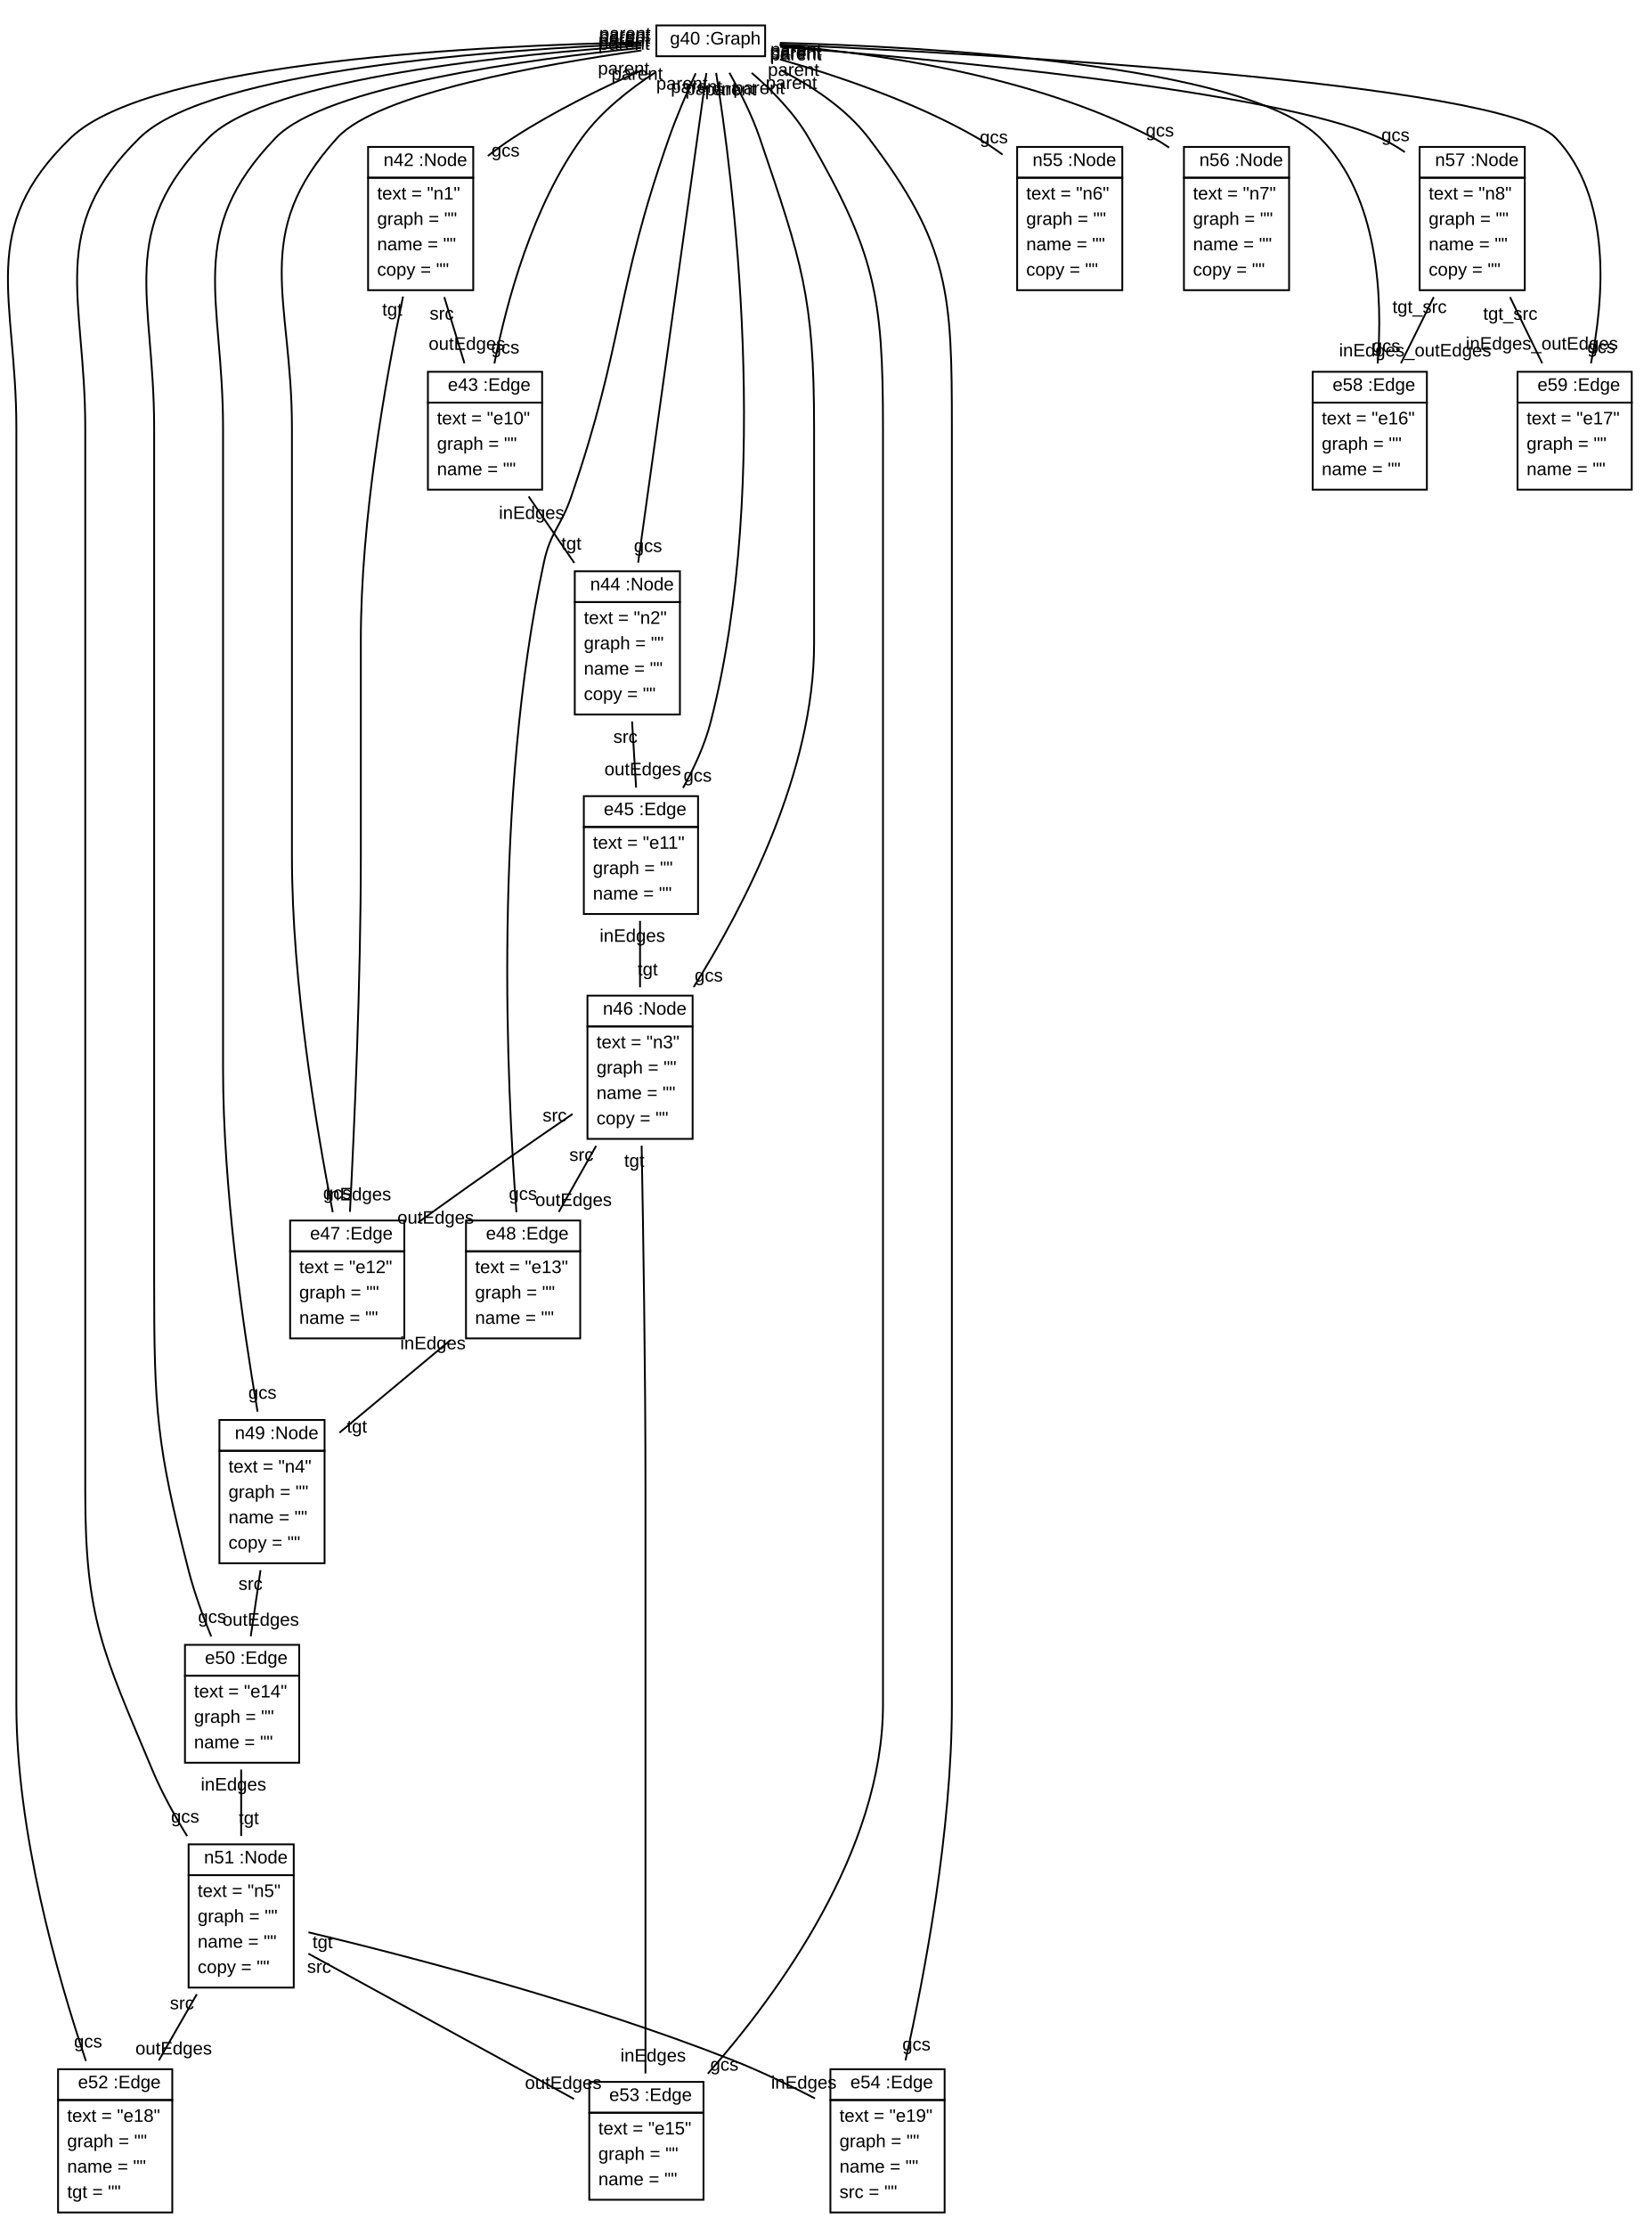
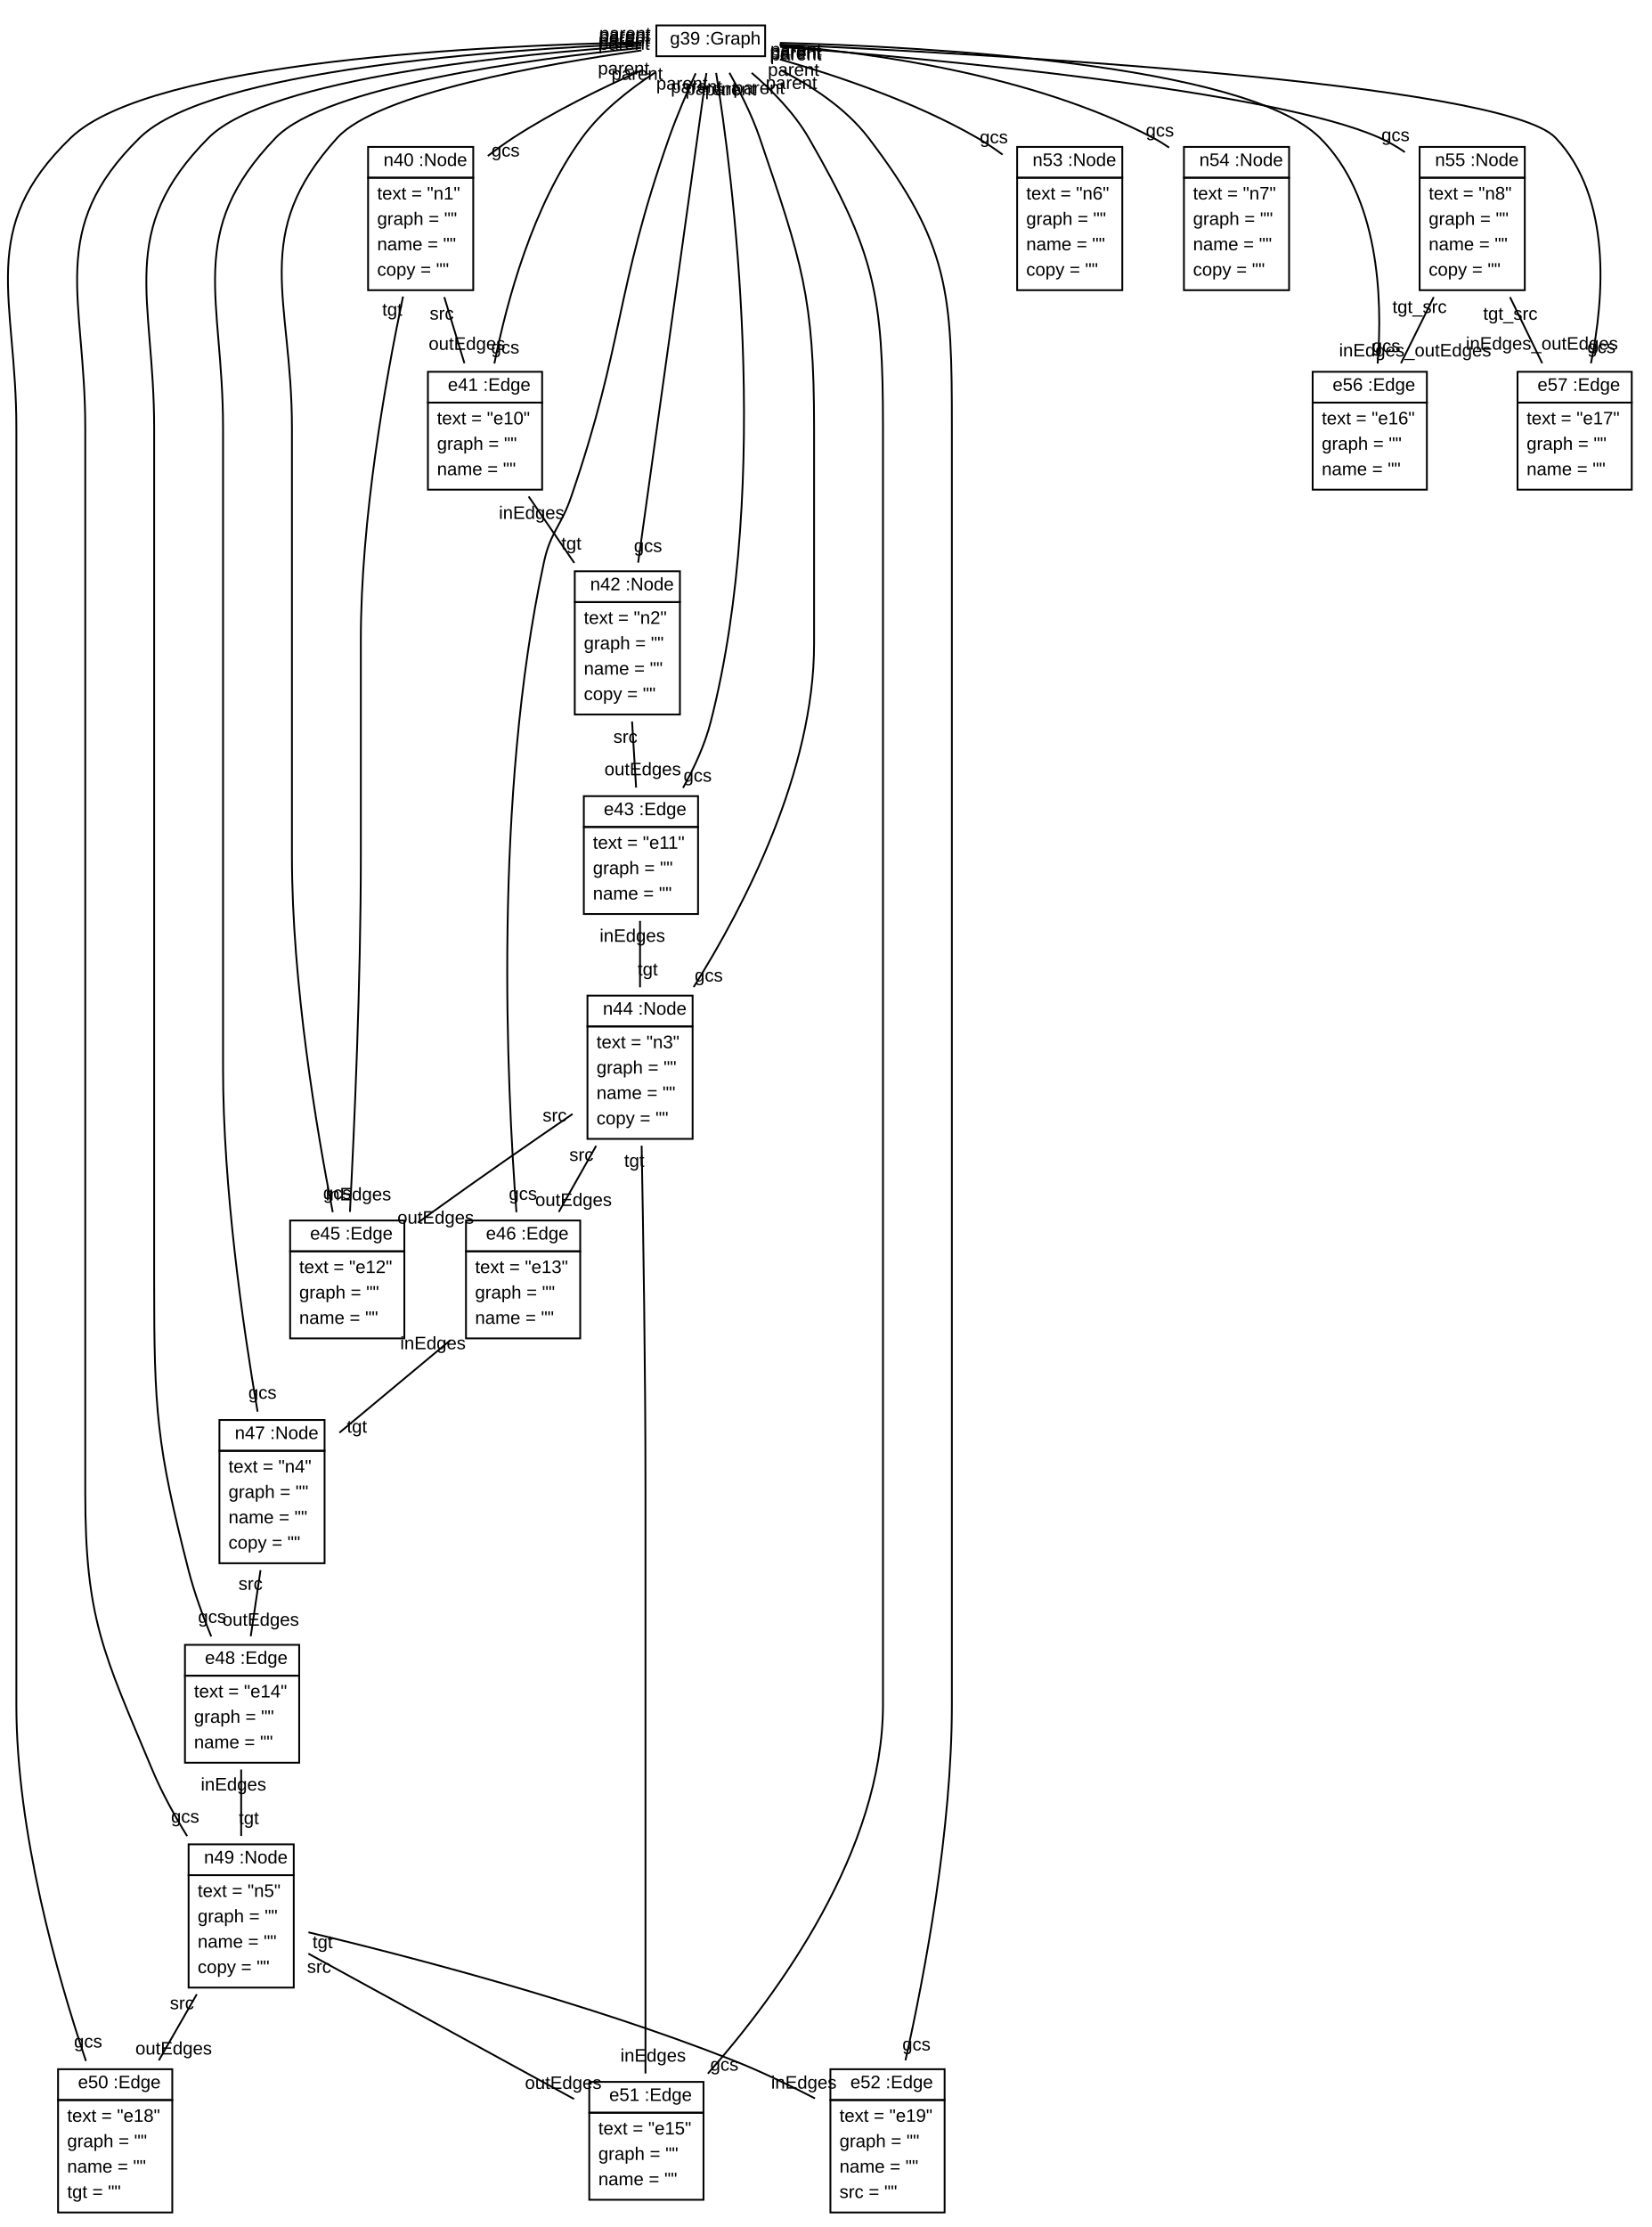
<svg xmlns="http://www.w3.org/2000/svg" xmlns:xlink="http://www.w3.org/1999/xlink" width="911pt" height="1228pt" viewBox="0.00 0.00 911.02 1228.00">
  <g id="graph1" class="graph" transform="scale(1 1) rotate(0) translate(4 1224)">
    <polygon fill="white" stroke="white" points="-4,5 -4,-1224 908.025,-1224 908.025,5 -4,5" />
    <g id="node1" class="node">
      <a xlink:href="../examples/org/sdmlib/examples/helloworld/model/Graph.java" xlink:title="&lt;TABLE&gt;">
        <polygon fill="none" stroke="black" points="358.025,-1193 358.025,-1210 418.025,-1210 418.025,-1193 358.025,-1193" />
        <text text-anchor="start" x="361.525" y="-1199.5" font-family="Arial" font-size="10.00"> </text>
-         <text text-anchor="start" x="365.525" y="-1199.5" font-family="Arial" font-size="10.00">g40 :Graph</text>
+         <text text-anchor="start" x="365.525" y="-1199.5" font-family="Arial" font-size="10.00">g39 :Graph</text>
      </a>
    </g>
    <g id="node2" class="node">
      <a xlink:href="../examples/org/sdmlib/examples/helloworld/model/Node.java" xlink:title="&lt;TABLE&gt;">
        <polygon fill="none" stroke="black" points="199.025,-1126 199.025,-1143 257.025,-1143 257.025,-1126 199.025,-1126" />
        <text text-anchor="start" x="203.525" y="-1132.5" font-family="Arial" font-size="10.00"> </text>
-         <text text-anchor="start" x="207.525" y="-1132.5" font-family="Arial" font-size="10.00">n42 :Node</text>
+         <text text-anchor="start" x="207.525" y="-1132.5" font-family="Arial" font-size="10.00">n40 :Node</text>
      </a>
      <polygon fill="none" stroke="black" points="199.025,-1064 199.025,-1126 257.025,-1126 257.025,-1064 199.025,-1064" />
      <text text-anchor="start" x="204.025" y="-1114" font-family="Arial" font-size="10.00">text = "n1"</text>
      <text text-anchor="start" x="204.025" y="-1100" font-family="Arial" font-size="10.00">graph = ""</text>
      <text text-anchor="start" x="204.025" y="-1086" font-family="Arial" font-size="10.00">name = ""</text>
      <text text-anchor="start" x="204.025" y="-1072" font-family="Arial" font-size="10.00">copy = ""</text>
    </g>
    <g id="edge2" class="edge">
      <path fill="none" stroke="black" d="M349.953,-1185.29C328.43,-1175.73 301.429,-1162.57 279.025,-1148 274.365,-1144.97 269.659,-1141.56 265.089,-1138.03" />
      <text text-anchor="middle" x="274.851" y="-1137.7" font-family="Arial" font-size="10.00">gcs</text>
      <text text-anchor="middle" x="339.954" y="-1182.92" font-family="Arial" font-size="10.00">parent</text>
    </g>
    <g id="node3" class="node">
      <a xlink:href="../examples/org/sdmlib/examples/helloworld/model/Edge.java" xlink:title="&lt;TABLE&gt;">
        <polygon fill="none" stroke="black" points="232.025,-1002 232.025,-1019 295.025,-1019 295.025,-1002 232.025,-1002" />
        <text text-anchor="start" x="239.025" y="-1008.5" font-family="Arial" font-size="10.00"> </text>
-         <text text-anchor="start" x="243.025" y="-1008.5" font-family="Arial" font-size="10.00">e43 :Edge</text>
+         <text text-anchor="start" x="243.025" y="-1008.5" font-family="Arial" font-size="10.00">e41 :Edge</text>
      </a>
      <polygon fill="none" stroke="black" points="232.025,-954 232.025,-1002 295.025,-1002 295.025,-954 232.025,-954" />
      <text text-anchor="start" x="237.025" y="-990" font-family="Arial" font-size="10.00">text = "e10"</text>
      <text text-anchor="start" x="237.025" y="-976" font-family="Arial" font-size="10.00">graph = ""</text>
      <text text-anchor="start" x="237.025" y="-962" font-family="Arial" font-size="10.00">name = ""</text>
    </g>
    <g id="edge22" class="edge">
      <path fill="none" stroke="black" d="M357.306,-1183.98C343.33,-1174.89 327.592,-1162.57 317.025,-1148 289.742,-1110.39 275.543,-1058.01 268.685,-1023.58" />
      <text text-anchor="middle" x="274.689" y="-1029.08" font-family="Arial" font-size="10.00">gcs</text>
      <text text-anchor="middle" x="347.42" y="-1179.97" font-family="Arial" font-size="10.00">parent</text>
    </g>
    <g id="node4" class="node">
      <a xlink:href="../examples/org/sdmlib/examples/helloworld/model/Node.java" xlink:title="&lt;TABLE&gt;">
        <polygon fill="none" stroke="black" points="313.025,-892 313.025,-909 371.025,-909 371.025,-892 313.025,-892" />
        <text text-anchor="start" x="317.525" y="-898.5" font-family="Arial" font-size="10.00"> </text>
-         <text text-anchor="start" x="321.525" y="-898.5" font-family="Arial" font-size="10.00">n44 :Node</text>
+         <text text-anchor="start" x="321.525" y="-898.5" font-family="Arial" font-size="10.00">n42 :Node</text>
      </a>
      <polygon fill="none" stroke="black" points="313.025,-830 313.025,-892 371.025,-892 371.025,-830 313.025,-830" />
      <text text-anchor="start" x="318.025" y="-880" font-family="Arial" font-size="10.00">text = "n2"</text>
      <text text-anchor="start" x="318.025" y="-866" font-family="Arial" font-size="10.00">graph = ""</text>
      <text text-anchor="start" x="318.025" y="-852" font-family="Arial" font-size="10.00">name = ""</text>
      <text text-anchor="start" x="318.025" y="-838" font-family="Arial" font-size="10.00">copy = ""</text>
    </g>
    <g id="edge4" class="edge">
      <path fill="none" stroke="black" d="M385.617,-1183.72C378.629,-1133.59 358.199,-987.031 347.984,-913.748" />
      <text text-anchor="middle" x="353.421" y="-919.641" font-family="Arial" font-size="10.00">gcs</text>
      <text text-anchor="middle" x="380.18" y="-1172.83" font-family="Arial" font-size="10.00">parent</text>
    </g>
    <g id="node5" class="node">
      <a xlink:href="../examples/org/sdmlib/examples/helloworld/model/Edge.java" xlink:title="&lt;TABLE&gt;">
        <polygon fill="none" stroke="black" points="318.025,-768 318.025,-785 381.025,-785 381.025,-768 318.025,-768" />
        <text text-anchor="start" x="325.025" y="-774.5" font-family="Arial" font-size="10.00"> </text>
-         <text text-anchor="start" x="329.025" y="-774.5" font-family="Arial" font-size="10.00">e45 :Edge</text>
+         <text text-anchor="start" x="329.025" y="-774.5" font-family="Arial" font-size="10.00">e43 :Edge</text>
      </a>
      <polygon fill="none" stroke="black" points="318.025,-720 318.025,-768 381.025,-768 381.025,-720 318.025,-720" />
      <text text-anchor="start" x="323.025" y="-756" font-family="Arial" font-size="10.00">text = "e11"</text>
      <text text-anchor="start" x="323.025" y="-742" font-family="Arial" font-size="10.00">graph = ""</text>
      <text text-anchor="start" x="323.025" y="-728" font-family="Arial" font-size="10.00">name = ""</text>
    </g>
    <g id="edge24" class="edge">
      <path fill="none" stroke="black" d="M390.994,-1183.81C399.673,-1129.94 422.299,-960.034 388.025,-826 384.82,-813.467 378.966,-800.746 372.75,-789.555" />
      <text text-anchor="middle" x="380.795" y="-792.995" font-family="Arial" font-size="10.00">gcs</text>
      <text text-anchor="middle" x="388.172" y="-1171.71" font-family="Arial" font-size="10.00">parent</text>
    </g>
    <g id="node6" class="node">
      <a xlink:href="../examples/org/sdmlib/examples/helloworld/model/Node.java" xlink:title="&lt;TABLE&gt;">
        <polygon fill="none" stroke="black" points="320.025,-658 320.025,-675 378.025,-675 378.025,-658 320.025,-658" />
        <text text-anchor="start" x="324.525" y="-664.5" font-family="Arial" font-size="10.00"> </text>
-         <text text-anchor="start" x="328.525" y="-664.5" font-family="Arial" font-size="10.00">n46 :Node</text>
+         <text text-anchor="start" x="328.525" y="-664.5" font-family="Arial" font-size="10.00">n44 :Node</text>
      </a>
      <polygon fill="none" stroke="black" points="320.025,-596 320.025,-658 378.025,-658 378.025,-596 320.025,-596" />
      <text text-anchor="start" x="325.025" y="-646" font-family="Arial" font-size="10.00">text = "n3"</text>
      <text text-anchor="start" x="325.025" y="-632" font-family="Arial" font-size="10.00">graph = ""</text>
      <text text-anchor="start" x="325.025" y="-618" font-family="Arial" font-size="10.00">name = ""</text>
      <text text-anchor="start" x="325.025" y="-604" font-family="Arial" font-size="10.00">copy = ""</text>
    </g>
    <g id="edge6" class="edge">
      <path fill="none" stroke="black" d="M398.329,-1183.88C404.014,-1173.76 410.764,-1160.51 415.025,-1148 438.35,-1079.51 445.025,-1060.35 445.025,-988 445.025,-988 445.025,-988 445.025,-869 445.025,-798.602 406.819,-724.695 378.611,-679.723" />
      <text text-anchor="middle" x="386.932" y="-682.77" font-family="Arial" font-size="10.00">gcs</text>
      <text text-anchor="middle" x="399.028" y="-1171.41" font-family="Arial" font-size="10.00">parent</text>
    </g>
    <g id="node7" class="node">
      <a xlink:href="../examples/org/sdmlib/examples/helloworld/model/Edge.java" xlink:title="&lt;TABLE&gt;">
        <polygon fill="none" stroke="black" points="156.025,-534 156.025,-551 219.025,-551 219.025,-534 156.025,-534" />
        <text text-anchor="start" x="163.025" y="-540.5" font-family="Arial" font-size="10.00"> </text>
-         <text text-anchor="start" x="167.025" y="-540.5" font-family="Arial" font-size="10.00">e47 :Edge</text>
+         <text text-anchor="start" x="167.025" y="-540.5" font-family="Arial" font-size="10.00">e45 :Edge</text>
      </a>
      <polygon fill="none" stroke="black" points="156.025,-486 156.025,-534 219.025,-534 219.025,-486 156.025,-486" />
      <text text-anchor="start" x="161.025" y="-522" font-family="Arial" font-size="10.00">text = "e12"</text>
      <text text-anchor="start" x="161.025" y="-508" font-family="Arial" font-size="10.00">graph = ""</text>
      <text text-anchor="start" x="161.025" y="-494" font-family="Arial" font-size="10.00">name = ""</text>
    </g>
    <g id="edge26" class="edge">
      <path fill="none" stroke="black" d="M349.8,-1196.21C296.616,-1188.73 204.299,-1172.54 182.025,-1148 133.654,-1094.7 157.025,-1059.97 157.025,-988 157.025,-988 157.025,-988 157.025,-752 157.025,-681.942 170.646,-600.96 179.532,-555.585" />
      <text text-anchor="middle" x="181.987" y="-562.779" font-family="Arial" font-size="10.00">gcs</text>
      <text text-anchor="middle" x="340.218" y="-1196.57" font-family="Arial" font-size="10.00">parent</text>
    </g>
    <g id="node8" class="node">
      <a xlink:href="../examples/org/sdmlib/examples/helloworld/model/Edge.java" xlink:title="&lt;TABLE&gt;">
        <polygon fill="none" stroke="black" points="253.025,-534 253.025,-551 316.025,-551 316.025,-534 253.025,-534" />
        <text text-anchor="start" x="260.025" y="-540.5" font-family="Arial" font-size="10.00"> </text>
-         <text text-anchor="start" x="264.025" y="-540.5" font-family="Arial" font-size="10.00">e48 :Edge</text>
+         <text text-anchor="start" x="264.025" y="-540.5" font-family="Arial" font-size="10.00">e46 :Edge</text>
      </a>
      <polygon fill="none" stroke="black" points="253.025,-486 253.025,-534 316.025,-534 316.025,-486 253.025,-486" />
      <text text-anchor="start" x="258.025" y="-522" font-family="Arial" font-size="10.00">text = "e13"</text>
      <text text-anchor="start" x="258.025" y="-508" font-family="Arial" font-size="10.00">graph = ""</text>
      <text text-anchor="start" x="258.025" y="-494" font-family="Arial" font-size="10.00">name = ""</text>
    </g>
    <g id="edge28" class="edge">
      <path fill="none" stroke="black" d="M379.717,-1183.58C375.031,-1173.36 369.281,-1160.11 365.025,-1148 334.792,-1061.94 340.627,-1036.28 311.025,-950 305.4,-933.605 299.683,-930.943 296.025,-914 268.045,-784.394 275.544,-625.285 280.845,-555.57" />
      <text text-anchor="middle" x="284.438" y="-562.402" font-family="Arial" font-size="10.00">gcs</text>
      <text text-anchor="middle" x="372.116" y="-1174.59" font-family="Arial" font-size="10.00">parent</text>
    </g>
    <g id="node9" class="node">
      <a xlink:href="../examples/org/sdmlib/examples/helloworld/model/Node.java" xlink:title="&lt;TABLE&gt;">
        <polygon fill="none" stroke="black" points="117.025,-424 117.025,-441 175.025,-441 175.025,-424 117.025,-424" />
        <text text-anchor="start" x="121.525" y="-430.5" font-family="Arial" font-size="10.00"> </text>
-         <text text-anchor="start" x="125.525" y="-430.5" font-family="Arial" font-size="10.00">n49 :Node</text>
+         <text text-anchor="start" x="125.525" y="-430.5" font-family="Arial" font-size="10.00">n47 :Node</text>
      </a>
      <polygon fill="none" stroke="black" points="117.025,-362 117.025,-424 175.025,-424 175.025,-362 117.025,-362" />
      <text text-anchor="start" x="122.025" y="-412" font-family="Arial" font-size="10.00">text = "n4"</text>
      <text text-anchor="start" x="122.025" y="-398" font-family="Arial" font-size="10.00">graph = ""</text>
      <text text-anchor="start" x="122.025" y="-384" font-family="Arial" font-size="10.00">name = ""</text>
      <text text-anchor="start" x="122.025" y="-370" font-family="Arial" font-size="10.00">copy = ""</text>
    </g>
    <g id="edge8" class="edge">
      <path fill="none" stroke="black" d="M349.69,-1197.64C289.157,-1191.53 175.473,-1176.51 148.025,-1148 97.904,-1095.93 119.025,-1060.27 119.025,-988 119.025,-988 119.025,-988 119.025,-635 119.025,-568.499 130.106,-491.989 138.07,-445.587" />
      <text text-anchor="middle" x="140.746" y="-452.722" font-family="Arial" font-size="10.00">gcs</text>
      <text text-anchor="middle" x="340.228" y="-1198.38" font-family="Arial" font-size="10.00">parent</text>
    </g>
    <g id="node10" class="node">
      <a xlink:href="../examples/org/sdmlib/examples/helloworld/model/Edge.java" xlink:title="&lt;TABLE&gt;">
        <polygon fill="none" stroke="black" points="98.025,-300 98.025,-317 161.025,-317 161.025,-300 98.025,-300" />
        <text text-anchor="start" x="105.025" y="-306.5" font-family="Arial" font-size="10.00"> </text>
-         <text text-anchor="start" x="109.025" y="-306.5" font-family="Arial" font-size="10.00">e50 :Edge</text>
+         <text text-anchor="start" x="109.025" y="-306.5" font-family="Arial" font-size="10.00">e48 :Edge</text>
      </a>
      <polygon fill="none" stroke="black" points="98.025,-252 98.025,-300 161.025,-300 161.025,-252 98.025,-252" />
      <text text-anchor="start" x="103.025" y="-288" font-family="Arial" font-size="10.00">text = "e14"</text>
      <text text-anchor="start" x="103.025" y="-274" font-family="Arial" font-size="10.00">graph = ""</text>
      <text text-anchor="start" x="103.025" y="-260" font-family="Arial" font-size="10.00">name = ""</text>
    </g>
    <g id="edge30" class="edge">
      <path fill="none" stroke="black" d="M349.903,-1198.89C281.978,-1194.32 144.028,-1181.12 111.025,-1148 59.96,-1096.75 81.025,-1060.35 81.025,-988 81.025,-988 81.025,-988 81.025,-518 81.025,-446.389 82.27,-427.375 100.025,-358 103.132,-345.859 107.809,-333.037 112.505,-321.631" />
      <text text-anchor="middle" x="113.009" y="-329.118" font-family="Arial" font-size="10.00">gcs</text>
      <text text-anchor="middle" x="340.554" y="-1199.94" font-family="Arial" font-size="10.00">parent</text>
    </g>
    <g id="node11" class="node">
      <a xlink:href="../examples/org/sdmlib/examples/helloworld/model/Node.java" xlink:title="&lt;TABLE&gt;">
        <polygon fill="none" stroke="black" points="100.025,-190 100.025,-207 158.025,-207 158.025,-190 100.025,-190" />
        <text text-anchor="start" x="104.525" y="-196.5" font-family="Arial" font-size="10.00"> </text>
-         <text text-anchor="start" x="108.525" y="-196.5" font-family="Arial" font-size="10.00">n51 :Node</text>
+         <text text-anchor="start" x="108.525" y="-196.5" font-family="Arial" font-size="10.00">n49 :Node</text>
      </a>
      <polygon fill="none" stroke="black" points="100.025,-128 100.025,-190 158.025,-190 158.025,-128 100.025,-128" />
      <text text-anchor="start" x="105.025" y="-178" font-family="Arial" font-size="10.00">text = "n5"</text>
      <text text-anchor="start" x="105.025" y="-164" font-family="Arial" font-size="10.00">graph = ""</text>
      <text text-anchor="start" x="105.025" y="-150" font-family="Arial" font-size="10.00">name = ""</text>
      <text text-anchor="start" x="105.025" y="-136" font-family="Arial" font-size="10.00">copy = ""</text>
    </g>
    <g id="edge10" class="edge">
      <path fill="none" stroke="black" d="M349.755,-1199.87C274.6,-1196.83 111.663,-1185.92 73.025,-1148 21.391,-1097.32 43.025,-1060.35 43.025,-988 43.025,-988 43.025,-988 43.025,-401 43.025,-331.04 53.025,-312.54 80.025,-248 85.195,-235.642 92.163,-222.993 99.22,-211.541" />
      <text text-anchor="middle" x="98.117" y="-218.98" font-family="Arial" font-size="10.00">gcs</text>
      <text text-anchor="middle" x="340.505" y="-1201.17" font-family="Arial" font-size="10.00">parent</text>
    </g>
    <g id="node12" class="node">
      <a xlink:href="../examples/org/sdmlib/examples/helloworld/model/Edge.java" xlink:title="&lt;TABLE&gt;">
        <polygon fill="none" stroke="black" points="28.025,-66 28.025,-83 91.025,-83 91.025,-66 28.025,-66" />
        <text text-anchor="start" x="35.025" y="-72.5" font-family="Arial" font-size="10.00"> </text>
-         <text text-anchor="start" x="39.025" y="-72.5" font-family="Arial" font-size="10.00">e52 :Edge</text>
+         <text text-anchor="start" x="39.025" y="-72.5" font-family="Arial" font-size="10.00">e50 :Edge</text>
      </a>
      <polygon fill="none" stroke="black" points="28.025,-4 28.025,-66 91.025,-66 91.025,-4 28.025,-4" />
      <text text-anchor="start" x="33.025" y="-54" font-family="Arial" font-size="10.00">text = "e18"</text>
      <text text-anchor="start" x="33.025" y="-40" font-family="Arial" font-size="10.00">graph = ""</text>
      <text text-anchor="start" x="33.025" y="-26" font-family="Arial" font-size="10.00">name = ""</text>
      <text text-anchor="start" x="33.025" y="-12" font-family="Arial" font-size="10.00">tgt = ""</text>
    </g>
    <g id="edge18" class="edge">
      <path fill="none" stroke="black" d="M349.919,-1200.65C268.096,-1199.09 79.411,-1190.8 35.025,-1148 -17.055,-1097.78 5.025,-1060.35 5.025,-988 5.025,-988 5.025,-988 5.025,-284 5.025,-213.811 27.458,-134.814 43.406,-87.522" />
      <text text-anchor="middle" x="44.598" y="-94.95" font-family="Arial" font-size="10.00">gcs</text>
      <text text-anchor="middle" x="340.751" y="-1202.15" font-family="Arial" font-size="10.00">parent</text>
    </g>
    <g id="node13" class="node">
      <a xlink:href="../examples/org/sdmlib/examples/helloworld/model/Edge.java" xlink:title="&lt;TABLE&gt;">
        <polygon fill="none" stroke="black" points="321.025,-59 321.025,-76 384.025,-76 384.025,-59 321.025,-59" />
        <text text-anchor="start" x="328.025" y="-65.5" font-family="Arial" font-size="10.00"> </text>
-         <text text-anchor="start" x="332.025" y="-65.5" font-family="Arial" font-size="10.00">e53 :Edge</text>
+         <text text-anchor="start" x="332.025" y="-65.5" font-family="Arial" font-size="10.00">e51 :Edge</text>
      </a>
      <polygon fill="none" stroke="black" points="321.025,-11 321.025,-59 384.025,-59 384.025,-11 321.025,-11" />
      <text text-anchor="start" x="326.025" y="-47" font-family="Arial" font-size="10.00">text = "e15"</text>
      <text text-anchor="start" x="326.025" y="-33" font-family="Arial" font-size="10.00">graph = ""</text>
      <text text-anchor="start" x="326.025" y="-19" font-family="Arial" font-size="10.00">name = ""</text>
    </g>
    <g id="edge32" class="edge">
      <path fill="none" stroke="black" d="M410.617,-1183.82C421.591,-1174.37 434.089,-1161.77 442.025,-1148 478.678,-1084.4 483.025,-1061.41 483.025,-988 483.025,-988 483.025,-988 483.025,-284 483.025,-203.561 425.257,-124.561 386.444,-80.561" />
      <text text-anchor="middle" x="395.542" y="-82.21" font-family="Arial" font-size="10.00">gcs</text>
      <text text-anchor="middle" x="414.635" y="-1172.16" font-family="Arial" font-size="10.00">parent</text>
    </g>
    <g id="node14" class="node">
      <a xlink:href="../examples/org/sdmlib/examples/helloworld/model/Edge.java" xlink:title="&lt;TABLE&gt;">
        <polygon fill="none" stroke="black" points="454.025,-66 454.025,-83 517.025,-83 517.025,-66 454.025,-66" />
        <text text-anchor="start" x="461.025" y="-72.5" font-family="Arial" font-size="10.00"> </text>
-         <text text-anchor="start" x="465.025" y="-72.5" font-family="Arial" font-size="10.00">e54 :Edge</text>
+         <text text-anchor="start" x="465.025" y="-72.5" font-family="Arial" font-size="10.00">e52 :Edge</text>
      </a>
      <polygon fill="none" stroke="black" points="454.025,-4 454.025,-66 517.025,-66 517.025,-4 454.025,-4" />
      <text text-anchor="start" x="459.025" y="-54" font-family="Arial" font-size="10.00">text = "e19"</text>
      <text text-anchor="start" x="459.025" y="-40" font-family="Arial" font-size="10.00">graph = ""</text>
      <text text-anchor="start" x="459.025" y="-26" font-family="Arial" font-size="10.00">name = ""</text>
      <text text-anchor="start" x="459.025" y="-12" font-family="Arial" font-size="10.00">src = ""</text>
    </g>
    <g id="edge20" class="edge">
      <path fill="none" stroke="black" d="M426.458,-1185.42C443.55,-1176.72 462.58,-1164.31 475.025,-1148 519.909,-1089.18 521.025,-1061.99 521.025,-988 521.025,-988 521.025,-988 521.025,-284 521.025,-214.764 506.07,-135.492 495.438,-87.883" />
      <text text-anchor="middle" x="501.492" y="-93.343" font-family="Arial" font-size="10.00">gcs</text>
      <text text-anchor="middle" x="432.515" y="-1174.96" font-family="Arial" font-size="10.00">parent</text>
    </g>
    <g id="node15" class="node">
      <a xlink:href="../examples/org/sdmlib/examples/helloworld/model/Node.java" xlink:title="&lt;TABLE&gt;">
        <polygon fill="none" stroke="black" points="557.025,-1126 557.025,-1143 615.025,-1143 615.025,-1126 557.025,-1126" />
        <text text-anchor="start" x="561.525" y="-1132.5" font-family="Arial" font-size="10.00"> </text>
-         <text text-anchor="start" x="565.525" y="-1132.5" font-family="Arial" font-size="10.00">n55 :Node</text>
+         <text text-anchor="start" x="565.525" y="-1132.5" font-family="Arial" font-size="10.00">n53 :Node</text>
      </a>
      <polygon fill="none" stroke="black" points="557.025,-1064 557.025,-1126 615.025,-1126 615.025,-1064 557.025,-1064" />
      <text text-anchor="start" x="562.025" y="-1114" font-family="Arial" font-size="10.00">text = "n6"</text>
      <text text-anchor="start" x="562.025" y="-1100" font-family="Arial" font-size="10.00">graph = ""</text>
      <text text-anchor="start" x="562.025" y="-1086" font-family="Arial" font-size="10.00">name = ""</text>
      <text text-anchor="start" x="562.025" y="-1072" font-family="Arial" font-size="10.00">copy = ""</text>
    </g>
    <g id="edge12" class="edge">
      <path fill="none" stroke="black" d="M426.181,-1191.28C456.844,-1182.54 500.364,-1168 535.025,-1148 539.74,-1145.28 544.443,-1142.11 548.979,-1138.75" />
      <text text-anchor="middle" x="544.176" y="-1145.02" font-family="Arial" font-size="10.00">gcs</text>
      <text text-anchor="middle" x="433.694" y="-1182.18" font-family="Arial" font-size="10.00">parent</text>
    </g>
    <g id="node16" class="node">
      <a xlink:href="../examples/org/sdmlib/examples/helloworld/model/Node.java" xlink:title="&lt;TABLE&gt;">
        <polygon fill="none" stroke="black" points="649.025,-1126 649.025,-1143 707.025,-1143 707.025,-1126 649.025,-1126" />
        <text text-anchor="start" x="653.525" y="-1132.5" font-family="Arial" font-size="10.00"> </text>
-         <text text-anchor="start" x="657.525" y="-1132.5" font-family="Arial" font-size="10.00">n56 :Node</text>
+         <text text-anchor="start" x="657.525" y="-1132.5" font-family="Arial" font-size="10.00">n54 :Node</text>
      </a>
      <polygon fill="none" stroke="black" points="649.025,-1064 649.025,-1126 707.025,-1126 707.025,-1064 649.025,-1064" />
      <text text-anchor="start" x="654.025" y="-1114" font-family="Arial" font-size="10.00">text = "n7"</text>
      <text text-anchor="start" x="654.025" y="-1100" font-family="Arial" font-size="10.00">graph = ""</text>
      <text text-anchor="start" x="654.025" y="-1086" font-family="Arial" font-size="10.00">name = ""</text>
      <text text-anchor="start" x="654.025" y="-1072" font-family="Arial" font-size="10.00">copy = ""</text>
    </g>
    <g id="edge14" class="edge">
      <path fill="none" stroke="black" d="M426.098,-1198.98C475.996,-1194.99 565.027,-1183.12 632.025,-1148 635.027,-1146.43 637.976,-1144.6 640.841,-1142.62" />
      <text text-anchor="middle" x="635.759" y="-1148.73" font-family="Arial" font-size="10.00">gcs</text>
      <text text-anchor="middle" x="434.745" y="-1191.46" font-family="Arial" font-size="10.00">parent</text>
    </g>
    <g id="node17" class="node">
      <a xlink:href="../examples/org/sdmlib/examples/helloworld/model/Node.java" xlink:title="&lt;TABLE&gt;">
        <polygon fill="none" stroke="black" points="779.025,-1126 779.025,-1143 837.025,-1143 837.025,-1126 779.025,-1126" />
        <text text-anchor="start" x="783.525" y="-1132.5" font-family="Arial" font-size="10.00"> </text>
-         <text text-anchor="start" x="787.525" y="-1132.5" font-family="Arial" font-size="10.00">n57 :Node</text>
+         <text text-anchor="start" x="787.525" y="-1132.5" font-family="Arial" font-size="10.00">n55 :Node</text>
      </a>
      <polygon fill="none" stroke="black" points="779.025,-1064 779.025,-1126 837.025,-1126 837.025,-1064 779.025,-1064" />
      <text text-anchor="start" x="784.025" y="-1114" font-family="Arial" font-size="10.00">text = "n8"</text>
      <text text-anchor="start" x="784.025" y="-1100" font-family="Arial" font-size="10.00">graph = ""</text>
      <text text-anchor="start" x="784.025" y="-1086" font-family="Arial" font-size="10.00">name = ""</text>
      <text text-anchor="start" x="784.025" y="-1072" font-family="Arial" font-size="10.00">copy = ""</text>
    </g>
    <g id="edge16" class="edge">
      <path fill="none" stroke="black" d="M426.329,-1198.18C508.364,-1191.72 698.341,-1174.32 757.025,-1148 761.78,-1145.87 766.44,-1143.16 770.89,-1140.13" />
      <text text-anchor="middle" x="765.705" y="-1146.19" font-family="Arial" font-size="10.00">gcs</text>
      <text text-anchor="middle" x="435.016" y="-1190.73" font-family="Arial" font-size="10.00">parent</text>
    </g>
    <g id="node18" class="node">
      <a xlink:href="../examples/org/sdmlib/examples/helloworld/model/Edge.java" xlink:title="&lt;TABLE&gt;">
        <polygon fill="none" stroke="black" points="720.025,-1002 720.025,-1019 783.025,-1019 783.025,-1002 720.025,-1002" />
        <text text-anchor="start" x="727.025" y="-1008.5" font-family="Arial" font-size="10.00"> </text>
-         <text text-anchor="start" x="731.025" y="-1008.5" font-family="Arial" font-size="10.00">e58 :Edge</text>
+         <text text-anchor="start" x="731.025" y="-1008.5" font-family="Arial" font-size="10.00">e56 :Edge</text>
      </a>
      <polygon fill="none" stroke="black" points="720.025,-954 720.025,-1002 783.025,-1002 783.025,-954 720.025,-954" />
      <text text-anchor="start" x="725.025" y="-990" font-family="Arial" font-size="10.00">text = "e16"</text>
      <text text-anchor="start" x="725.025" y="-976" font-family="Arial" font-size="10.00">graph = ""</text>
      <text text-anchor="start" x="725.025" y="-962" font-family="Arial" font-size="10.00">name = ""</text>
    </g>
    <g id="edge34" class="edge">
      <path fill="none" stroke="black" d="M426.149,-1200.39C505.095,-1198.29 682.569,-1189.01 724.025,-1148 756.567,-1115.8 758.675,-1060.01 755.874,-1023.56" />
      <text text-anchor="middle" x="760.619" y="-1029.86" font-family="Arial" font-size="10.00">gcs</text>
      <text text-anchor="middle" x="435.068" y="-1193.37" font-family="Arial" font-size="10.00">parent</text>
    </g>
    <g id="node19" class="node">
      <a xlink:href="../examples/org/sdmlib/examples/helloworld/model/Edge.java" xlink:title="&lt;TABLE&gt;">
        <polygon fill="none" stroke="black" points="833.025,-1002 833.025,-1019 896.025,-1019 896.025,-1002 833.025,-1002" />
        <text text-anchor="start" x="840.025" y="-1008.5" font-family="Arial" font-size="10.00"> </text>
-         <text text-anchor="start" x="844.025" y="-1008.5" font-family="Arial" font-size="10.00">e59 :Edge</text>
+         <text text-anchor="start" x="844.025" y="-1008.5" font-family="Arial" font-size="10.00">e57 :Edge</text>
      </a>
      <polygon fill="none" stroke="black" points="833.025,-954 833.025,-1002 896.025,-1002 896.025,-954 833.025,-954" />
      <text text-anchor="start" x="838.025" y="-990" font-family="Arial" font-size="10.00">text = "e17"</text>
      <text text-anchor="start" x="838.025" y="-976" font-family="Arial" font-size="10.00">graph = ""</text>
      <text text-anchor="start" x="838.025" y="-962" font-family="Arial" font-size="10.00">name = ""</text>
    </g>
    <g id="edge36" class="edge">
      <path fill="none" stroke="black" d="M426.035,-1199.43C531.966,-1194.69 824.681,-1178.87 854.025,-1148 885.086,-1115.32 880.84,-1059.93 873.534,-1023.66" />
      <text text-anchor="middle" x="879.308" y="-1029.32" font-family="Arial" font-size="10.00">gcs</text>
      <text text-anchor="middle" x="434.887" y="-1192.28" font-family="Arial" font-size="10.00">parent</text>
    </g>
    <g id="edge40" class="edge">
      <path fill="none" stroke="black" d="M241.058,-1060.18C244.712,-1048.17 248.644,-1035.25 252.158,-1023.71" />
      <text text-anchor="middle" x="253.562" y="-1031.11" font-family="Arial" font-size="10.00">outEdges</text>
      <text text-anchor="middle" x="239.653" y="-1047.78" font-family="Arial" font-size="10.00">src</text>
    </g>
    <g id="edge38" class="edge">
      <path fill="none" stroke="black" d="M218.302,-1060.5C208.568,-1014.17 195.025,-937.72 195.025,-871 195.025,-871 195.025,-871 195.025,-752 195.025,-682.48 191.393,-601.31 189.023,-555.756" />
      <text text-anchor="middle" x="193.702" y="-562.094" font-family="Arial" font-size="10.00">inEdges</text>
      <text text-anchor="middle" x="212.347" y="-1049.96" font-family="Arial" font-size="10.00">tgt</text>
    </g>
    <g id="edge42" class="edge">
      <path fill="none" stroke="black" d="M287.588,-950.244C295.56,-938.639 304.483,-925.649 312.763,-913.597" />
      <text text-anchor="middle" x="311.114" y="-920.96" font-family="Arial" font-size="10.00">tgt</text>
      <text text-anchor="middle" x="289.236" y="-937.88" font-family="Arial" font-size="10.00">inEdges</text>
    </g>
    <g id="edge44" class="edge">
      <path fill="none" stroke="black" d="M344.632,-826.178C345.362,-814.173 346.149,-801.252 346.852,-789.707" />
      <text text-anchor="middle" x="350.519" y="-796.51" font-family="Arial" font-size="10.00">outEdges</text>
      <text text-anchor="middle" x="340.964" y="-814.375" font-family="Arial" font-size="10.00">src</text>
    </g>
    <g id="edge46" class="edge">
      <path fill="none" stroke="black" d="M349.025,-716.244C349.025,-704.639 349.025,-691.649 349.025,-679.597" />
      <text text-anchor="middle" x="353.251" y="-686.16" font-family="Arial" font-size="10.00">tgt</text>
      <text text-anchor="middle" x="344.799" y="-704.681" font-family="Arial" font-size="10.00">inEdges</text>
    </g>
    <g id="edge50" class="edge">
      <path fill="none" stroke="black" d="M311.813,-609.732C289.416,-594.395 260.415,-574.309 235.025,-556 232.237,-553.989 229.37,-551.899 226.491,-549.783" />
      <text text-anchor="middle" x="236.297" y="-549.241" font-family="Arial" font-size="10.00">outEdges</text>
      <text text-anchor="middle" x="301.949" y="-605.591" font-family="Arial" font-size="10.00">src</text>
    </g>
    <g id="edge52" class="edge">
      <path fill="none" stroke="black" d="M324.821,-592.178C318.036,-580.173 310.733,-567.252 304.207,-555.707" />
      <text text-anchor="middle" x="312.346" y="-559.018" font-family="Arial" font-size="10.00">outEdges</text>
      <text text-anchor="middle" x="316.683" y="-583.868" font-family="Arial" font-size="10.00">src</text>
    </g>
    <g id="edge48" class="edge">
      <path fill="none" stroke="black" d="M349.909,-592.243C350.794,-545.694 352.025,-469.061 352.025,-403 352.025,-403 352.025,-403 352.025,-284 352.025,-211.802 352.025,-127.336 352.025,-80.633" />
      <text text-anchor="middle" x="356.251" y="-87.196" font-family="Arial" font-size="10.00">inEdges</text>
      <text text-anchor="middle" x="345.851" y="-580.603" font-family="Arial" font-size="10.00">tgt</text>
    </g>
    <g id="edge54" class="edge">
      <path fill="none" stroke="black" d="M244.48,-485.046C225.205,-468.984 202.156,-449.776 183.206,-433.985" />
      <text text-anchor="middle" x="192.874" y="-434.04" font-family="Arial" font-size="10.00">tgt</text>
      <text text-anchor="middle" x="234.812" y="-479.99" font-family="Arial" font-size="10.00">inEdges</text>
    </g>
    <g id="edge56" class="edge">
      <path fill="none" stroke="black" d="M139.695,-358.178C137.92,-346.173 136.01,-333.252 134.303,-321.707" />
      <text text-anchor="middle" x="139.81" y="-327.555" font-family="Arial" font-size="10.00">outEdges</text>
      <text text-anchor="middle" x="134.189" y="-347.331" font-family="Arial" font-size="10.00">src</text>
    </g>
    <g id="edge58" class="edge">
      <path fill="none" stroke="black" d="M129.025,-248.244C129.025,-236.639 129.025,-223.649 129.025,-211.597" />
      <text text-anchor="middle" x="133.251" y="-218.16" font-family="Arial" font-size="10.00">tgt</text>
      <text text-anchor="middle" x="124.799" y="-236.681" font-family="Arial" font-size="10.00">inEdges</text>
    </g>
    <g id="edge62" class="edge">
      <path fill="none" stroke="black" d="M104.542,-124.33C97.761,-112.512 90.399,-99.681 83.612,-87.852" />
      <text text-anchor="middle" x="91.788" y="-91.11" font-family="Arial" font-size="10.00">outEdges</text>
      <text text-anchor="middle" x="96.366" y="-116.073" font-family="Arial" font-size="10.00">src</text>
    </g>
    <g id="edge64" class="edge">
      <path fill="none" stroke="black" d="M166.099,-146.717C206.598,-124.561 271.205,-89.215 312.607,-66.565" />
      <text text-anchor="middle" x="306.684" y="-72.123" font-family="Arial" font-size="10.00">outEdges</text>
      <text text-anchor="middle" x="172.022" y="-136.16" font-family="Arial" font-size="10.00">src</text>
    </g>
    <g id="edge60" class="edge">
      <path fill="none" stroke="black" d="M166.126,-158.495C219.006,-145.857 318.659,-120.122 400.025,-88 415.254,-81.988 431.416,-74.195 445.512,-66.898" />
      <text text-anchor="middle" x="439.38" y="-72.297" font-family="Arial" font-size="10.00">inEdges</text>
      <text text-anchor="middle" x="173.936" y="-149.749" font-family="Arial" font-size="10.00">tgt</text>
    </g>
    <g id="edge66" class="edge">
      <path fill="none" stroke="black" d="M786.8,-1060.18C780.85,-1048.17 774.446,-1035.25 768.723,-1023.71" />
      <text text-anchor="middle" x="776.535" y="-1027.45" font-family="Arial" font-size="10.00">inEdges_outEdges</text>
      <text text-anchor="middle" x="778.989" y="-1051.43" font-family="Arial" font-size="10.00">tgt_src</text>
    </g>
    <g id="edge68" class="edge">
      <path fill="none" stroke="black" d="M828.877,-1060.18C834.724,-1048.17 841.015,-1035.25 846.637,-1023.71" />
      <text text-anchor="middle" x="846.469" y="-1031.21" font-family="Arial" font-size="10.00">inEdges_outEdges</text>
      <text text-anchor="middle" x="829.046" y="-1047.68" font-family="Arial" font-size="10.00">tgt_src</text>
    </g>
  </g>
</svg>
